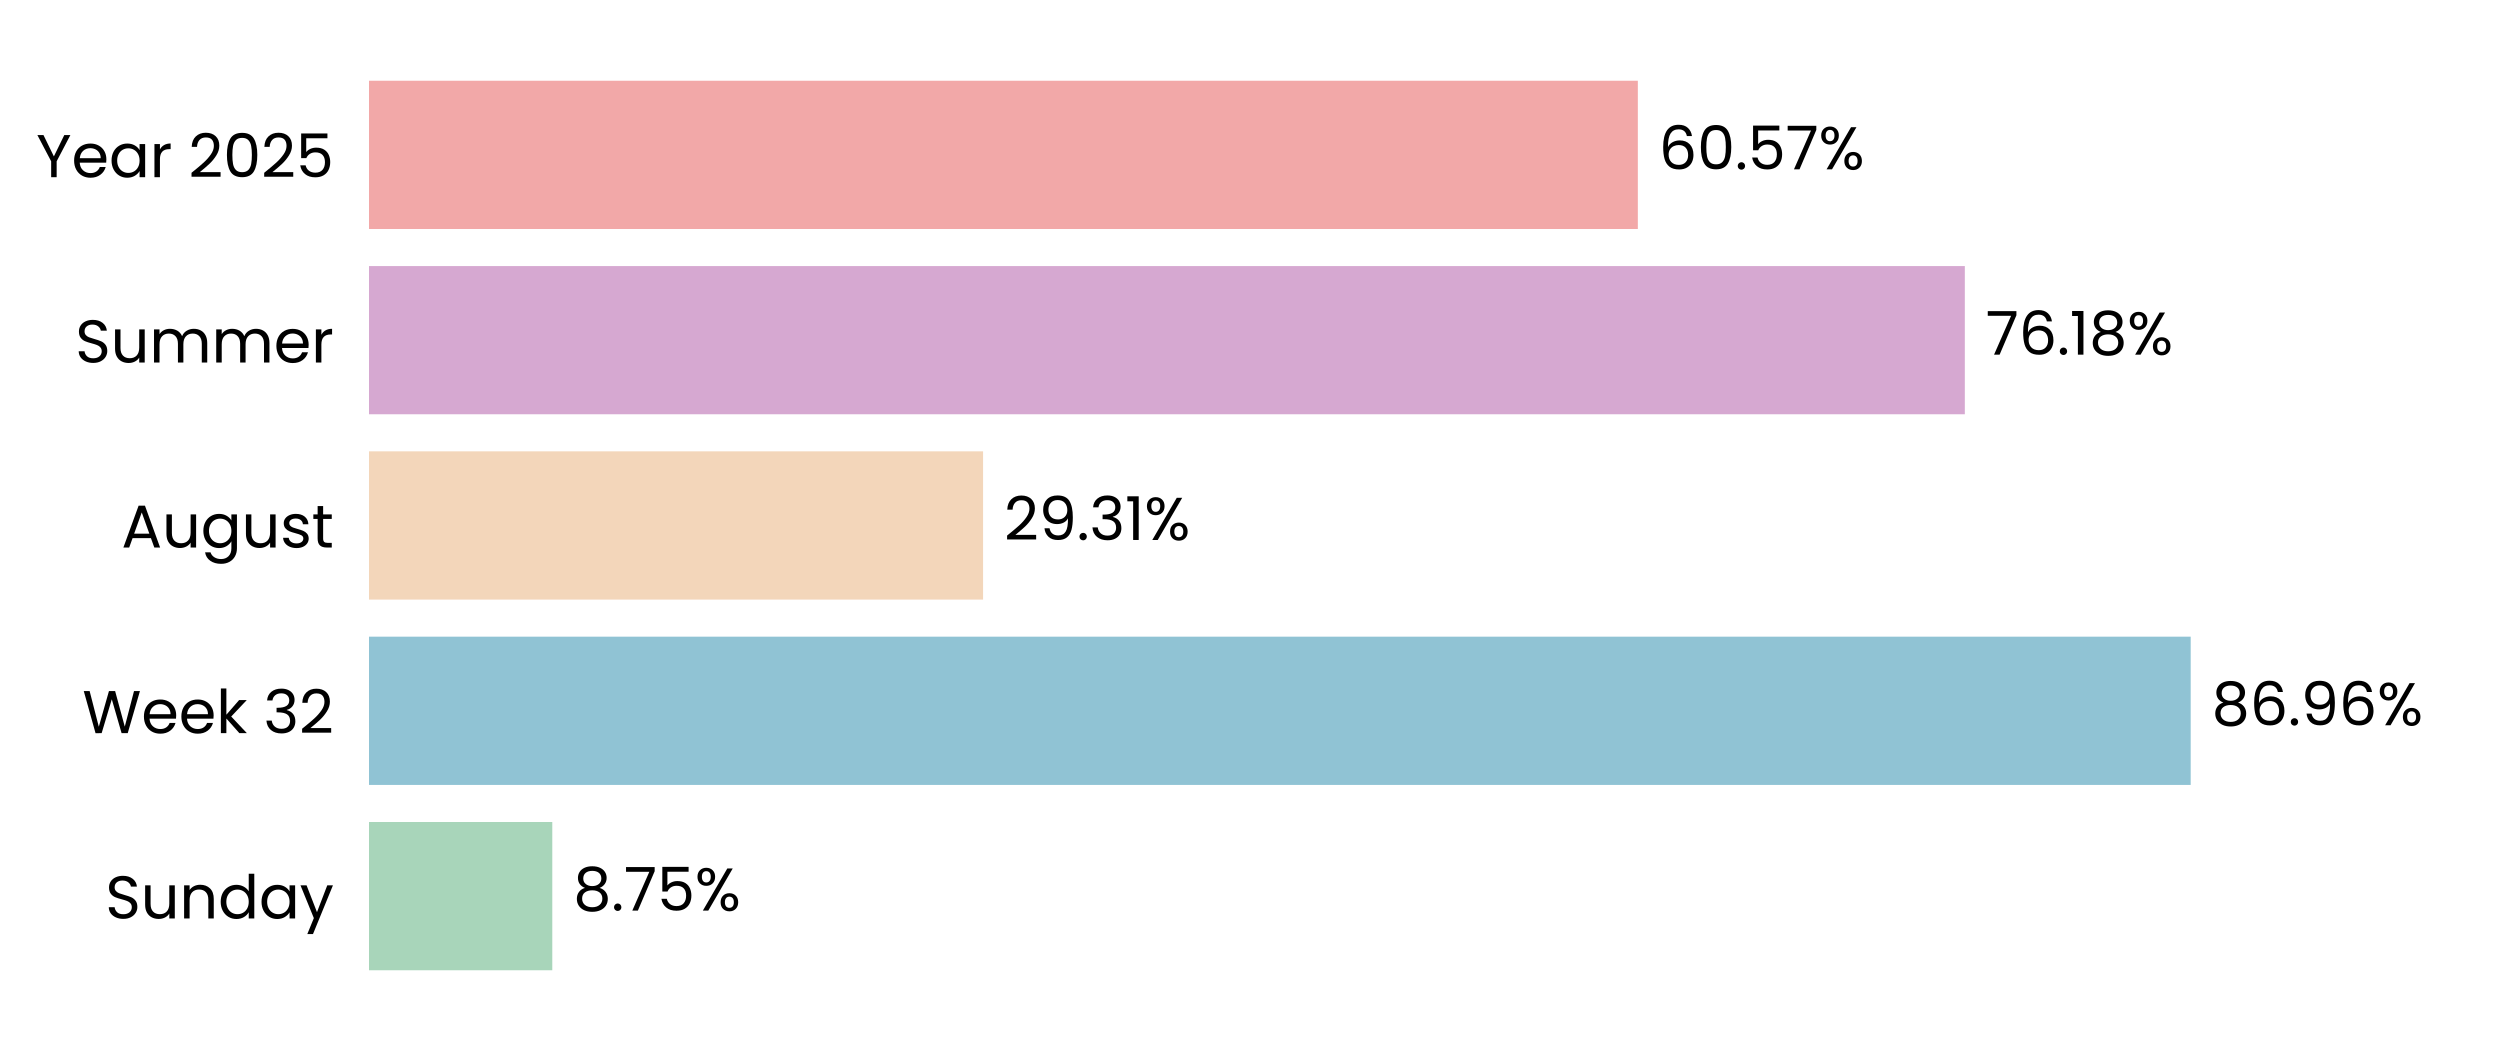
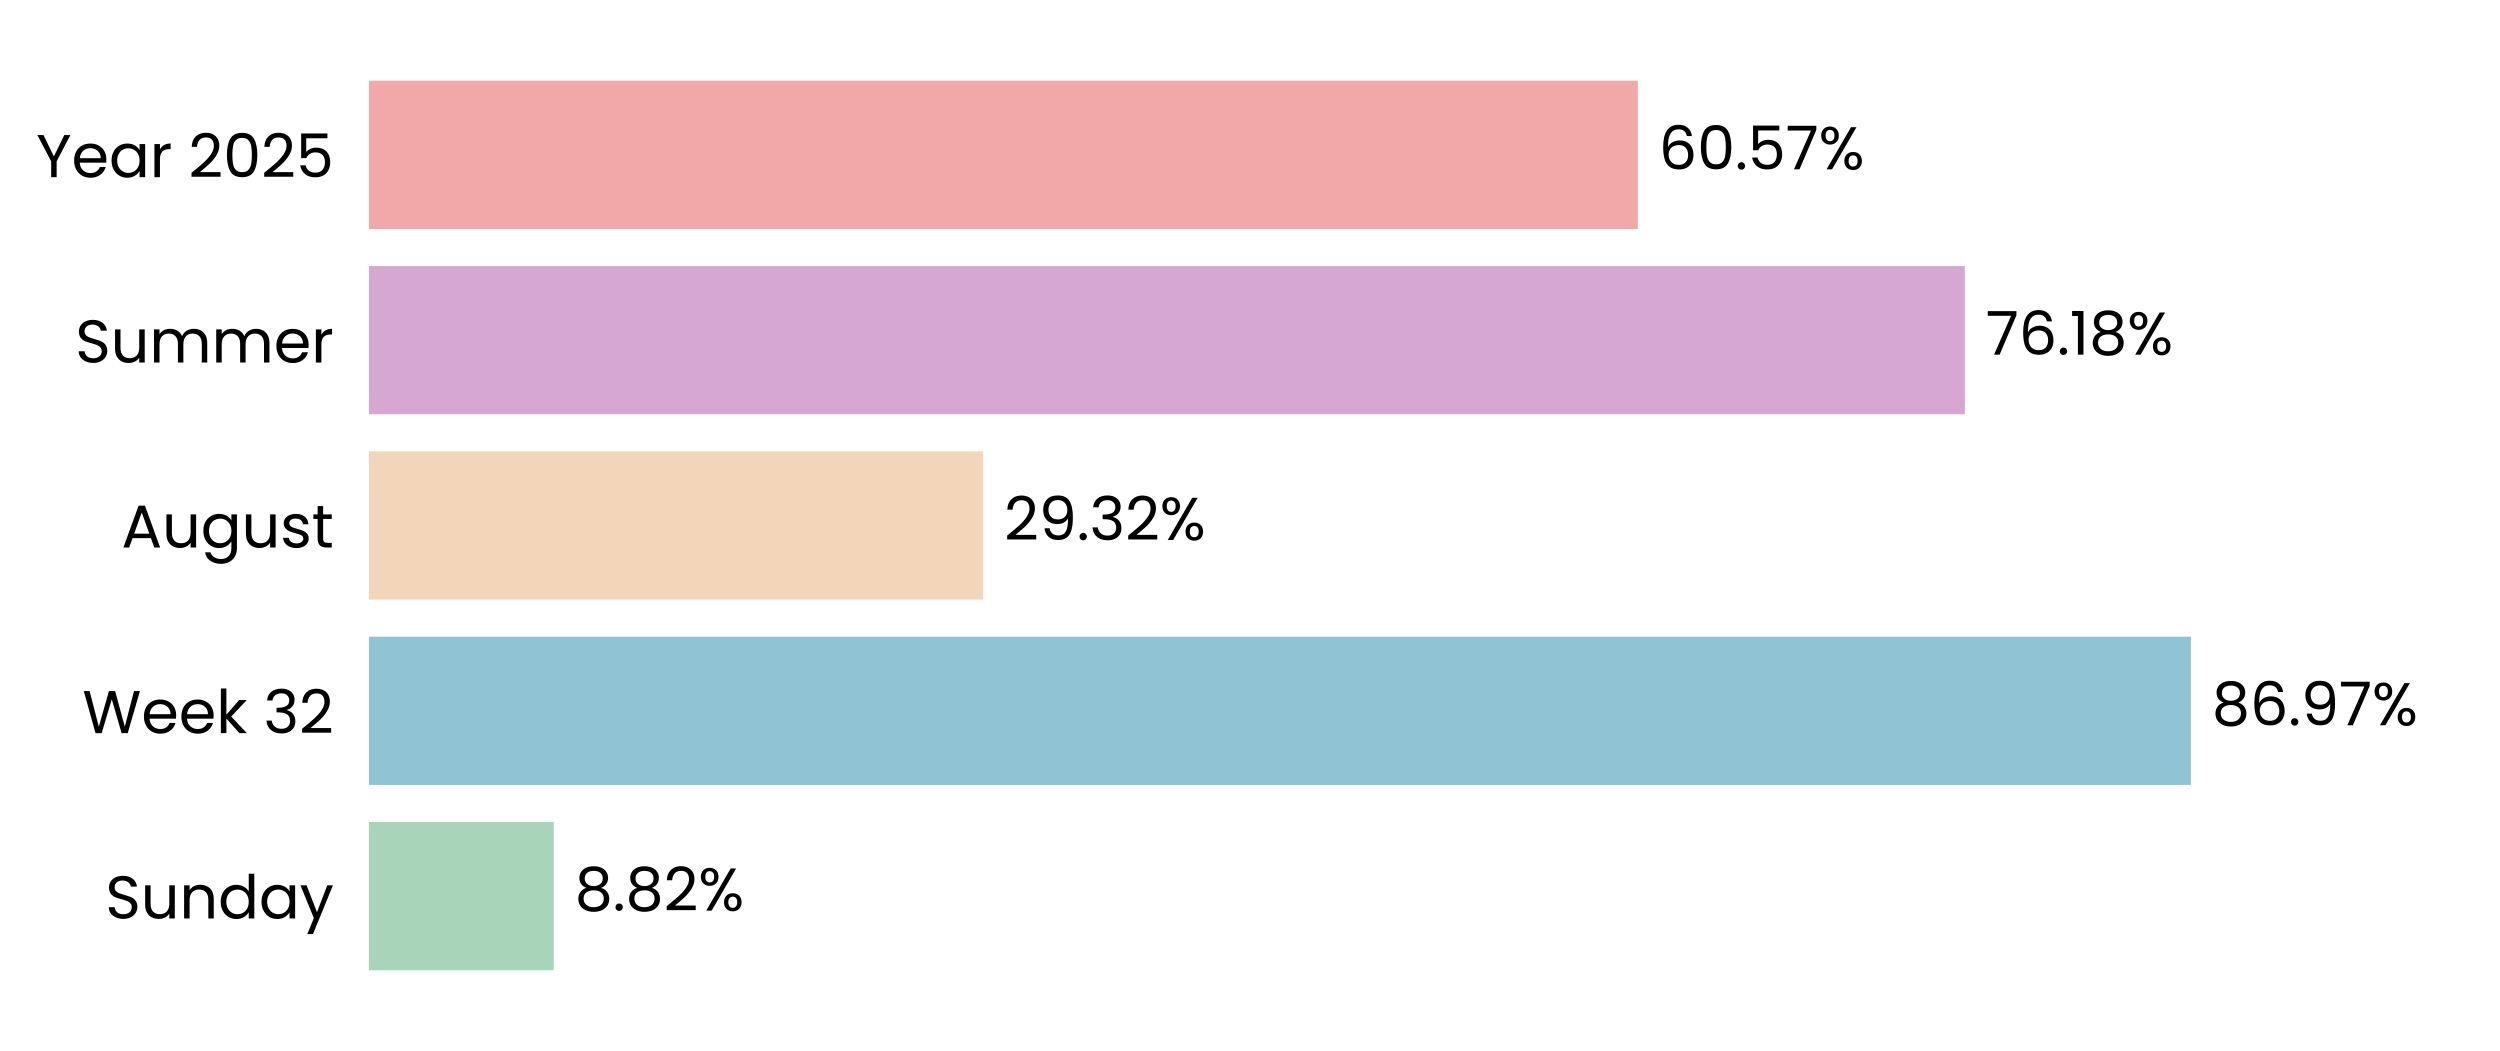
<svg xmlns="http://www.w3.org/2000/svg" xmlns:xlink="http://www.w3.org/1999/xlink" width="496.691pt" height="208.8pt" viewBox="0 0 496.691 208.8" version="1.1">
  <defs>
    <style type="text/css">*{stroke-linejoin: round; stroke-linecap: butt}</style>
  </defs>
  <g id="figure_1">
    <g id="patch_1">
      <path d="M 0 208.8  L 496.691 208.8  L 496.691 0  L 0 0  L 0 208.8  z " style="fill: none" />
    </g>
    <g id="axes_1">
      <g id="patch_2">
        <path d="M 73.311 201.6  L 489.491 201.6  L 489.491 7.2  L 73.311 7.2  L 73.311 201.6  z " style="fill: none" />
      </g>
      <g id="patch_3">
-         <path d="M 73.311 192.764  L 109.727 192.764  L 109.727 163.309  L 73.311 163.309  z " clip-path="url(#p8fee08c20e)" style="fill: #a8d5ba" />
+         <path d="M 73.311 192.764  L 110.016 192.764  L 110.016 163.309  L 73.311 163.309  z " clip-path="url(#paede2613e2)" style="fill: #a8d5ba" />
      </g>
      <g id="patch_4">
-         <path d="M 73.311 155.945  L 435.239 155.945  L 435.239 126.491  L 73.311 126.491  z " clip-path="url(#p8fee08c20e)" style="fill: #90c3d4" />
+         <path d="M 73.311 155.945  L 435.281 155.945  L 435.281 126.491  L 73.311 126.491  z " clip-path="url(#paede2613e2)" style="fill: #90c3d4" />
      </g>
      <g id="patch_5">
-         <path d="M 73.311 119.127  L 195.312 119.127  L 195.312 89.673  L 73.311 89.673  z " clip-path="url(#p8fee08c20e)" style="fill: #f3d6ba" />
+         <path d="M 73.311 119.127  L 195.322 119.127  L 195.322 89.673  L 73.311 89.673  z " clip-path="url(#paede2613e2)" style="fill: #f3d6ba" />
      </g>
      <g id="patch_6">
-         <path d="M 73.311 82.309  L 390.366 82.309  L 390.366 52.855  L 73.311 52.855  z " clip-path="url(#p8fee08c20e)" style="fill: #d6a8d1" />
+         <path d="M 73.311 82.309  L 390.369 82.309  L 390.369 52.855  L 73.311 52.855  z " clip-path="url(#paede2613e2)" style="fill: #d6a8d1" />
      </g>
      <g id="patch_7">
-         <path d="M 73.311 45.491  L 325.399 45.491  L 325.399 16.036  L 73.311 16.036  z " clip-path="url(#p8fee08c20e)" style="fill: #f2a8a8" />
+         <path d="M 73.311 45.491  L 325.4 45.491  L 325.4 16.036  L 73.311 16.036  z " clip-path="url(#paede2613e2)" style="fill: #f2a8a8" />
      </g>
      <g id="matplotlib.axis_1">
        <g id="ytick_1">
          <g id="text_1">
            <g transform="translate(20.92875 182.4764) scale(0.12 -0.12)">
              <defs>
                <path id="Poppins-Regular-53" d="M 1907 -45  Q 1466 -45 1117 112  Q 768 269 569 547  Q 371 826 365 1190  L 986 1190  Q 1018 877 1245 662  Q 1472 448 1907 448  Q 2323 448 2563 656  Q 2803 864 2803 1190  Q 2803 1446 2662 1606  Q 2522 1766 2310 1849  Q 2099 1933 1741 2029  Q 1299 2144 1033 2259  Q 768 2374 579 2620  Q 390 2867 390 3283  Q 390 3648 576 3929  Q 762 4211 1098 4364  Q 1434 4518 1869 4518  Q 2496 4518 2896 4204  Q 3296 3891 3347 3373  L 2707 3373  Q 2675 3629 2438 3824  Q 2202 4019 1811 4019  Q 1446 4019 1216 3830  Q 986 3642 986 3302  Q 986 3059 1123 2905  Q 1261 2752 1462 2672  Q 1664 2592 2029 2490  Q 2470 2368 2739 2249  Q 3008 2131 3200 1884  Q 3392 1638 3392 1216  Q 3392 890 3219 602  Q 3046 314 2707 134  Q 2368 -45 1907 -45  z " transform="scale(0.015625)" />
                <path id="Poppins-Regular-75" d="M 3603 3507  L 3603 0  L 3021 0  L 3021 518  Q 2854 250 2556 99  Q 2259 -51 1901 -51  Q 1491 -51 1164 118  Q 838 288 649 627  Q 461 966 461 1453  L 461 3507  L 1037 3507  L 1037 1530  Q 1037 1011 1299 732  Q 1562 454 2016 454  Q 2483 454 2752 742  Q 3021 1030 3021 1581  L 3021 3507  L 3603 3507  z " transform="scale(0.015625)" />
                <path id="Poppins-Regular-6e" d="M 2202 3571  Q 2842 3571 3238 3184  Q 3635 2797 3635 2067  L 3635 0  L 3059 0  L 3059 1984  Q 3059 2509 2796 2787  Q 2534 3066 2080 3066  Q 1619 3066 1347 2778  Q 1075 2490 1075 1939  L 1075 0  L 493 0  L 493 3507  L 1075 3507  L 1075 3008  Q 1248 3277 1545 3424  Q 1843 3571 2202 3571  z " transform="scale(0.015625)" />
                <path id="Poppins-Regular-64" d="M 275 1766  Q 275 2304 492 2710  Q 710 3117 1091 3341  Q 1472 3565 1946 3565  Q 2355 3565 2707 3376  Q 3059 3187 3245 2880  L 3245 4736  L 3834 4736  L 3834 0  L 3245 0  L 3245 659  Q 3072 346 2733 144  Q 2394 -58 1939 -58  Q 1472 -58 1091 172  Q 710 403 492 819  Q 275 1235 275 1766  z M 3245 1760  Q 3245 2157 3085 2451  Q 2925 2746 2653 2902  Q 2381 3059 2054 3059  Q 1728 3059 1459 2905  Q 1190 2752 1030 2457  Q 870 2163 870 1766  Q 870 1363 1030 1065  Q 1190 768 1459 611  Q 1728 454 2054 454  Q 2381 454 2653 611  Q 2925 768 3085 1065  Q 3245 1363 3245 1760  z " transform="scale(0.015625)" />
                <path id="Poppins-Regular-61" d="M 275 1766  Q 275 2304 492 2710  Q 710 3117 1091 3341  Q 1472 3565 1939 3565  Q 2400 3565 2739 3366  Q 3078 3168 3245 2867  L 3245 3507  L 3834 3507  L 3834 0  L 3245 0  L 3245 653  Q 3072 346 2729 144  Q 2387 -58 1933 -58  Q 1466 -58 1088 172  Q 710 403 492 819  Q 275 1235 275 1766  z M 3245 1760  Q 3245 2157 3085 2451  Q 2925 2746 2653 2902  Q 2381 3059 2054 3059  Q 1728 3059 1459 2905  Q 1190 2752 1030 2457  Q 870 2163 870 1766  Q 870 1363 1030 1065  Q 1190 768 1459 611  Q 1728 454 2054 454  Q 2381 454 2653 611  Q 2925 768 3085 1065  Q 3245 1363 3245 1760  z " transform="scale(0.015625)" />
                <path id="Poppins-Regular-79" d="M 3514 3507  L 1402 -1651  L 800 -1651  L 1491 38  L 77 3507  L 723 3507  L 1824 666  L 2912 3507  L 3514 3507  z " transform="scale(0.015625)" />
              </defs>
              <use xlink:href="#Poppins-Regular-53" />
              <use xlink:href="#Poppins-Regular-75" transform="translate(58.7 0)" />
              <use xlink:href="#Poppins-Regular-6e" transform="translate(122.7 0)" />
              <use xlink:href="#Poppins-Regular-64" transform="translate(186.7 0)" />
              <use xlink:href="#Poppins-Regular-61" transform="translate(254.3 0)" />
              <use xlink:href="#Poppins-Regular-79" transform="translate(321.8999 0)" />
            </g>
          </g>
        </g>
        <g id="ytick_2">
          <g id="text_2">
            <g transform="translate(16.36688 145.6582) scale(0.12 -0.12)">
              <defs>
                <path id="Poppins-Regular-57" d="M 6099 4461  L 4806 0  L 4154 0  L 3117 3590  L 2042 0  L 1395 -6  L 147 4461  L 768 4461  L 1741 678  L 2816 4461  L 3469 4461  L 4493 691  L 5472 4461  L 6099 4461  z " transform="scale(0.015625)" />
                <path id="Poppins-Regular-65" d="M 3693 1888  Q 3693 1722 3674 1536  L 870 1536  Q 902 1018 1225 726  Q 1549 435 2010 435  Q 2387 435 2640 611  Q 2893 787 2995 1082  L 3622 1082  Q 3482 576 3059 259  Q 2637 -58 2010 -58  Q 1510 -58 1116 166  Q 723 390 499 803  Q 275 1216 275 1760  Q 275 2304 492 2713  Q 710 3123 1104 3344  Q 1498 3565 2010 3565  Q 2509 3565 2893 3347  Q 3277 3130 3485 2749  Q 3693 2368 3693 1888  z M 3091 2010  Q 3091 2342 2944 2582  Q 2797 2822 2544 2947  Q 2291 3072 1984 3072  Q 1542 3072 1232 2790  Q 922 2509 877 2010  L 3091 2010  z " transform="scale(0.015625)" />
                <path id="Poppins-Regular-6b" d="M 2451 0  L 1075 1549  L 1075 0  L 493 0  L 493 4736  L 1075 4736  L 1075 1952  L 2426 3507  L 3238 3507  L 1587 1760  L 3245 0  L 2451 0  z " transform="scale(0.015625)" />
                <path id="Poppins-Regular-20" transform="scale(0.015625)" />
                <path id="Poppins-Regular-33" d="M 384 3462  Q 429 4051 838 4384  Q 1248 4717 1901 4717  Q 2336 4717 2653 4560  Q 2970 4403 3133 4134  Q 3296 3866 3296 3526  Q 3296 3130 3069 2842  Q 2842 2554 2477 2470  L 2477 2438  Q 2893 2336 3136 2035  Q 3379 1734 3379 1248  Q 3379 883 3212 592  Q 3046 301 2713 134  Q 2381 -32 1914 -32  Q 1235 -32 800 323  Q 365 678 314 1331  L 877 1331  Q 922 947 1190 704  Q 1459 461 1907 461  Q 2355 461 2588 694  Q 2822 928 2822 1299  Q 2822 1779 2502 1990  Q 2182 2202 1536 2202  L 1389 2202  L 1389 2688  L 1542 2688  Q 2131 2694 2432 2883  Q 2733 3072 2733 3469  Q 2733 3808 2512 4013  Q 2291 4218 1882 4218  Q 1485 4218 1241 4013  Q 998 3808 954 3462  L 384 3462  z " transform="scale(0.015625)" />
                <path id="Poppins-Regular-32" d="M 326 467  Q 1139 1120 1600 1539  Q 2061 1958 2377 2416  Q 2694 2874 2694 3315  Q 2694 3731 2492 3971  Q 2291 4211 1843 4211  Q 1408 4211 1168 3939  Q 928 3667 909 3213  L 346 3213  Q 371 3930 780 4320  Q 1190 4710 1837 4710  Q 2496 4710 2883 4345  Q 3270 3981 3270 3341  Q 3270 2810 2953 2307  Q 2637 1805 2233 1424  Q 1830 1043 1203 538  L 3405 538  L 3405 51  L 326 51  L 326 467  z " transform="scale(0.015625)" />
              </defs>
              <use xlink:href="#Poppins-Regular-57" />
              <use xlink:href="#Poppins-Regular-65" transform="translate(97.59999 0)" />
              <use xlink:href="#Poppins-Regular-65" transform="translate(159.6 0)" />
              <use xlink:href="#Poppins-Regular-6b" transform="translate(221.6 0)" />
              <use xlink:href="#Poppins-Regular-20" transform="translate(273.0999 0)" />
              <use xlink:href="#Poppins-Regular-33" transform="translate(299.7999 0)" />
              <use xlink:href="#Poppins-Regular-32" transform="translate(358.6999 0)" />
            </g>
          </g>
        </g>
        <g id="ytick_3">
          <g id="text_3">
            <g transform="translate(24.11812 108.78) scale(0.12 -0.12)">
              <defs>
                <path id="Poppins-Regular-41" d="M 3130 992  L 1184 992  L 826 0  L 211 0  L 1824 4435  L 2496 4435  L 4102 0  L 3488 0  L 3130 992  z M 2963 1466  L 2157 3718  L 1350 1466  L 2963 1466  z " transform="scale(0.015625)" />
                <path id="Poppins-Regular-67" d="M 1939 3565  Q 2394 3565 2736 3366  Q 3078 3168 3245 2867  L 3245 3507  L 3834 3507  L 3834 -77  Q 3834 -557 3629 -931  Q 3424 -1306 3043 -1517  Q 2662 -1728 2157 -1728  Q 1466 -1728 1005 -1401  Q 544 -1075 461 -512  L 1037 -512  Q 1133 -832 1433 -1027  Q 1734 -1222 2157 -1222  Q 2637 -1222 2941 -921  Q 3245 -621 3245 -77  L 3245 659  Q 3072 352 2733 147  Q 2394 -58 1939 -58  Q 1472 -58 1091 172  Q 710 403 492 819  Q 275 1235 275 1766  Q 275 2304 492 2710  Q 710 3117 1091 3341  Q 1472 3565 1939 3565  z M 3245 1760  Q 3245 2157 3085 2451  Q 2925 2746 2653 2902  Q 2381 3059 2054 3059  Q 1728 3059 1459 2905  Q 1190 2752 1030 2457  Q 870 2163 870 1766  Q 870 1363 1030 1065  Q 1190 768 1459 611  Q 1728 454 2054 454  Q 2381 454 2653 611  Q 2925 768 3085 1065  Q 3245 1363 3245 1760  z " transform="scale(0.015625)" />
                <path id="Poppins-Regular-73" d="M 1734 -58  Q 1331 -58 1011 80  Q 691 218 505 464  Q 320 710 301 1030  L 902 1030  Q 928 768 1149 601  Q 1370 435 1728 435  Q 2061 435 2253 582  Q 2445 730 2445 954  Q 2445 1184 2240 1296  Q 2035 1408 1606 1517  Q 1216 1619 969 1724  Q 723 1830 547 2038  Q 371 2246 371 2586  Q 371 2854 531 3078  Q 691 3302 985 3433  Q 1280 3565 1658 3565  Q 2240 3565 2598 3270  Q 2957 2976 2982 2464  L 2400 2464  Q 2381 2739 2179 2905  Q 1978 3072 1638 3072  Q 1325 3072 1139 2937  Q 954 2803 954 2586  Q 954 2413 1066 2301  Q 1178 2189 1347 2121  Q 1517 2054 1818 1971  Q 2195 1869 2432 1769  Q 2669 1670 2838 1472  Q 3008 1274 3014 954  Q 3014 666 2854 435  Q 2694 205 2403 73  Q 2112 -58 1734 -58  z " transform="scale(0.015625)" />
                <path id="Poppins-Regular-74" d="M 1203 3027  L 1203 960  Q 1203 704 1312 598  Q 1421 493 1690 493  L 2118 493  L 2118 0  L 1594 0  Q 1107 0 864 224  Q 621 448 621 960  L 621 3027  L 166 3027  L 166 3507  L 621 3507  L 621 4390  L 1203 4390  L 1203 3507  L 2118 3507  L 2118 3027  L 1203 3027  z " transform="scale(0.015625)" />
              </defs>
              <use xlink:href="#Poppins-Regular-41" />
              <use xlink:href="#Poppins-Regular-75" transform="translate(67.39999 0)" />
              <use xlink:href="#Poppins-Regular-67" transform="translate(131.4 0)" />
              <use xlink:href="#Poppins-Regular-75" transform="translate(199 0)" />
              <use xlink:href="#Poppins-Regular-73" transform="translate(263 0)" />
              <use xlink:href="#Poppins-Regular-74" transform="translate(315.2 0)" />
            </g>
          </g>
        </g>
        <g id="ytick_4">
          <g id="text_4">
            <g transform="translate(14.95125 72.02182) scale(0.12 -0.12)">
              <defs>
                <path id="Poppins-Regular-6d" d="M 4710 3571  Q 5120 3571 5440 3401  Q 5760 3232 5945 2893  Q 6131 2554 6131 2067  L 6131 0  L 5555 0  L 5555 1984  Q 5555 2509 5296 2787  Q 5037 3066 4595 3066  Q 4141 3066 3872 2774  Q 3603 2483 3603 1933  L 3603 0  L 3027 0  L 3027 1984  Q 3027 2509 2768 2787  Q 2509 3066 2067 3066  Q 1613 3066 1344 2774  Q 1075 2483 1075 1933  L 1075 0  L 493 0  L 493 3507  L 1075 3507  L 1075 3002  Q 1248 3277 1539 3424  Q 1830 3571 2182 3571  Q 2624 3571 2963 3372  Q 3302 3174 3469 2790  Q 3616 3162 3955 3366  Q 4294 3571 4710 3571  z " transform="scale(0.015625)" />
                <path id="Poppins-Regular-72" d="M 1075 2938  Q 1229 3238 1513 3404  Q 1798 3571 2208 3571  L 2208 2970  L 2054 2970  Q 1075 2970 1075 1907  L 1075 0  L 493 0  L 493 3507  L 1075 3507  L 1075 2938  z " transform="scale(0.015625)" />
              </defs>
              <use xlink:href="#Poppins-Regular-53" />
              <use xlink:href="#Poppins-Regular-75" transform="translate(58.7 0)" />
              <use xlink:href="#Poppins-Regular-6d" transform="translate(122.7 0)" />
              <use xlink:href="#Poppins-Regular-6d" transform="translate(225.7 0)" />
              <use xlink:href="#Poppins-Regular-65" transform="translate(328.7 0)" />
              <use xlink:href="#Poppins-Regular-72" transform="translate(390.6999 0)" />
            </g>
          </g>
        </g>
        <g id="ytick_5">
          <g id="text_5">
            <g transform="translate(7.2 35.20364) scale(0.12 -0.12)">
              <defs>
                <path id="Poppins-Regular-59" d="M 3616 4461  L 2163 1683  L 2163 0  L 1581 0  L 1581 1683  L 122 4461  L 768 4461  L 1869 2202  L 2970 4461  L 3616 4461  z " transform="scale(0.015625)" />
                <path id="Poppins-Regular-30" d="M 397 2362  Q 397 3462 755 4080  Q 1114 4698 2010 4698  Q 2899 4698 3257 4080  Q 3616 3462 3616 2362  Q 3616 1242 3257 621  Q 2899 0 2010 0  Q 1114 0 755 621  Q 397 1242 397 2362  z M 3040 2362  Q 3040 2918 2966 3305  Q 2893 3693 2665 3929  Q 2438 4166 2010 4166  Q 1574 4166 1347 3929  Q 1120 3693 1046 3305  Q 973 2918 973 2362  Q 973 1786 1046 1395  Q 1120 1005 1347 768  Q 1574 531 2010 531  Q 2438 531 2665 768  Q 2893 1005 2966 1395  Q 3040 1786 3040 2362  z " transform="scale(0.015625)" />
                <path id="Poppins-Regular-35" d="M 3347 4122  L 1101 4122  L 1101 2662  Q 1248 2867 1536 2998  Q 1824 3130 2157 3130  Q 2688 3130 3021 2909  Q 3354 2688 3498 2339  Q 3642 1990 3642 1600  Q 3642 1139 3469 774  Q 3296 410 2941 198  Q 2586 -13 2061 -13  Q 1389 -13 973 332  Q 557 678 467 1254  L 1037 1254  Q 1120 890 1389 685  Q 1658 480 2067 480  Q 2573 480 2829 784  Q 3085 1088 3085 1587  Q 3085 2086 2829 2358  Q 2573 2630 2074 2630  Q 1734 2630 1481 2467  Q 1229 2304 1114 2022  L 563 2022  L 563 4634  L 3347 4634  L 3347 4122  z " transform="scale(0.015625)" />
              </defs>
              <use xlink:href="#Poppins-Regular-59" />
              <use xlink:href="#Poppins-Regular-65" transform="translate(58.39999 0)" />
              <use xlink:href="#Poppins-Regular-61" transform="translate(120.4 0)" />
              <use xlink:href="#Poppins-Regular-72" transform="translate(188 0)" />
              <use xlink:href="#Poppins-Regular-20" transform="translate(225.3 0)" />
              <use xlink:href="#Poppins-Regular-32" transform="translate(252 0)" />
              <use xlink:href="#Poppins-Regular-30" transform="translate(309.4999 0)" />
              <use xlink:href="#Poppins-Regular-32" transform="translate(372.2999 0)" />
              <use xlink:href="#Poppins-Regular-35" transform="translate(429.7999 0)" />
            </g>
          </g>
        </g>
      </g>
      <g id="text_6">
-         <g transform="translate(113.8888 180.9164) scale(0.12 -0.12)">
+         <g transform="translate(114.1778 180.9164) scale(0.12 -0.12)">
          <defs>
            <path id="Poppins-Regular-38" d="M 1242 2406  Q 883 2547 691 2816  Q 499 3085 499 3469  Q 499 3814 672 4092  Q 845 4371 1187 4534  Q 1530 4698 2016 4698  Q 2502 4698 2844 4534  Q 3187 4371 3363 4092  Q 3539 3814 3539 3469  Q 3539 3098 3340 2819  Q 3142 2541 2797 2406  Q 3194 2285 3427 1981  Q 3661 1677 3661 1248  Q 3661 832 3456 521  Q 3251 211 2876 41  Q 2502 -128 2016 -128  Q 1530 -128 1162 41  Q 794 211 589 521  Q 384 832 384 1248  Q 384 1677 614 1984  Q 845 2291 1242 2406  z M 2976 3398  Q 2976 3789 2720 4000  Q 2464 4211 2016 4211  Q 1574 4211 1318 4000  Q 1062 3789 1062 3392  Q 1062 3034 1328 2816  Q 1594 2598 2016 2598  Q 2445 2598 2710 2819  Q 2976 3040 2976 3398  z M 2016 2150  Q 1542 2150 1241 1929  Q 941 1709 941 1267  Q 941 858 1232 608  Q 1523 358 2016 358  Q 2509 358 2797 608  Q 3085 858 3085 1267  Q 3085 1696 2790 1923  Q 2496 2150 2016 2150  z " transform="scale(0.015625)" />
            <path id="Poppins-Regular-2e" d="M 678 -38  Q 512 -38 397 77  Q 282 192 282 358  Q 282 525 397 640  Q 512 755 678 755  Q 838 755 950 640  Q 1062 525 1062 358  Q 1062 192 950 77  Q 838 -38 678 -38  z " transform="scale(0.015625)" />
-             <path id="Poppins-Regular-37" d="M 3245 4173  L 1466 0  L 877 0  L 2682 4115  L 211 4115  L 211 4614  L 3245 4614  L 3245 4173  z " transform="scale(0.015625)" />
            <path id="Poppins-Regular-25" d="M 269 3584  Q 269 4019 531 4278  Q 794 4538 1203 4538  Q 1613 4538 1875 4278  Q 2138 4019 2138 3584  Q 2138 3142 1875 2883  Q 1613 2624 1203 2624  Q 794 2624 531 2883  Q 269 3142 269 3584  z M 4006 4467  L 1414 0  L 838 0  L 3430 4467  L 4006 4467  z M 1203 4179  Q 986 4179 861 4028  Q 736 3878 736 3584  Q 736 3290 861 3136  Q 986 2982 1203 2982  Q 1421 2982 1549 3139  Q 1677 3296 1677 3584  Q 1677 3878 1549 4028  Q 1421 4179 1203 4179  z M 2720 883  Q 2720 1325 2982 1584  Q 3245 1843 3654 1843  Q 4064 1843 4323 1584  Q 4582 1325 4582 883  Q 4582 448 4323 185  Q 4064 -77 3654 -77  Q 3245 -77 2982 182  Q 2720 442 2720 883  z M 3648 1478  Q 3430 1478 3302 1328  Q 3174 1178 3174 883  Q 3174 595 3302 444  Q 3430 294 3648 294  Q 3866 294 3994 444  Q 4122 595 4122 883  Q 4122 1178 3994 1328  Q 3866 1478 3648 1478  z " transform="scale(0.015625)" />
          </defs>
          <use xlink:href="#Poppins-Regular-38" />
          <use xlink:href="#Poppins-Regular-2e" transform="translate(63.09999 0)" />
-           <use xlink:href="#Poppins-Regular-37" transform="translate(84.09998 0)" />
-           <use xlink:href="#Poppins-Regular-35" transform="translate(138.7 0)" />
-           <use xlink:href="#Poppins-Regular-25" transform="translate(201.5 0)" />
+           <use xlink:href="#Poppins-Regular-38" transform="translate(84.09998 0)" />
+           <use xlink:href="#Poppins-Regular-32" transform="translate(147.2 0)" />
+           <use xlink:href="#Poppins-Regular-25" transform="translate(204.7 0)" />
        </g>
      </g>
      <g id="text_7">
-         <g transform="translate(439.401 144.0982) scale(0.12 -0.12)">
+         <g transform="translate(439.4423 144.0982) scale(0.12 -0.12)">
          <defs>
            <path id="Poppins-Regular-36" d="M 2976 3526  Q 2835 4237 2099 4237  Q 1530 4237 1248 3798  Q 966 3360 973 2355  Q 1120 2688 1462 2877  Q 1805 3066 2227 3066  Q 2886 3066 3280 2656  Q 3674 2246 3674 1523  Q 3674 1088 3504 742  Q 3334 397 2992 192  Q 2650 -13 2163 -13  Q 1504 -13 1133 281  Q 762 576 614 1094  Q 467 1613 467 2374  Q 467 4723 2106 4723  Q 2733 4723 3091 4384  Q 3450 4045 3514 3526  L 2976 3526  z M 2106 2573  Q 1830 2573 1587 2461  Q 1344 2349 1193 2121  Q 1043 1894 1043 1568  Q 1043 1082 1324 778  Q 1606 474 2131 474  Q 2579 474 2844 752  Q 3110 1030 3110 1504  Q 3110 2003 2854 2288  Q 2598 2573 2106 2573  z " transform="scale(0.015625)" />
            <path id="Poppins-Regular-39" d="M 1146 1242  Q 1210 877 1443 678  Q 1677 480 2074 480  Q 2605 480 2857 896  Q 3110 1312 3098 2298  Q 2963 2010 2649 1846  Q 2336 1683 1952 1683  Q 1523 1683 1187 1859  Q 851 2035 659 2374  Q 467 2714 467 3194  Q 467 3878 864 4297  Q 1261 4717 1990 4717  Q 2886 4717 3248 4134  Q 3610 3552 3610 2400  Q 3610 1594 3466 1069  Q 3322 544 2979 269  Q 2637 -6 2042 -6  Q 1389 -6 1024 346  Q 659 698 608 1242  L 1146 1242  z M 2048 2176  Q 2477 2176 2752 2441  Q 3027 2707 3027 3162  Q 3027 3642 2758 3936  Q 2490 4230 2003 4230  Q 1555 4230 1289 3948  Q 1024 3667 1024 3206  Q 1024 2739 1286 2457  Q 1549 2176 2048 2176  z " transform="scale(0.015625)" />
+             <path id="Poppins-Regular-37" d="M 3245 4173  L 1466 0  L 877 0  L 2682 4115  L 211 4115  L 211 4614  L 3245 4614  L 3245 4173  z " transform="scale(0.015625)" />
          </defs>
          <use xlink:href="#Poppins-Regular-38" />
          <use xlink:href="#Poppins-Regular-36" transform="translate(63.09999 0)" />
          <use xlink:href="#Poppins-Regular-2e" transform="translate(126.6 0)" />
          <use xlink:href="#Poppins-Regular-39" transform="translate(147.6 0)" />
-           <use xlink:href="#Poppins-Regular-36" transform="translate(210.5999 0)" />
-           <use xlink:href="#Poppins-Regular-25" transform="translate(274.0999 0)" />
+           <use xlink:href="#Poppins-Regular-37" transform="translate(210.5999 0)" />
+           <use xlink:href="#Poppins-Regular-25" transform="translate(265.1999 0)" />
        </g>
      </g>
      <g id="text_8">
-         <g transform="translate(199.4742 107.28) scale(0.12 -0.12)">
-           <defs>
-             <path id="Poppins-Regular-31" d="M 243 4096  L 243 4627  L 1446 4627  L 1446 0  L 858 0  L 858 4096  L 243 4096  z " transform="scale(0.015625)" />
-           </defs>
+         <g transform="translate(199.4835 107.28) scale(0.12 -0.12)">
          <use xlink:href="#Poppins-Regular-32" />
          <use xlink:href="#Poppins-Regular-39" transform="translate(57.49999 0)" />
          <use xlink:href="#Poppins-Regular-2e" transform="translate(120.5 0)" />
          <use xlink:href="#Poppins-Regular-33" transform="translate(141.5 0)" />
-           <use xlink:href="#Poppins-Regular-31" transform="translate(200.3999 0)" />
-           <use xlink:href="#Poppins-Regular-25" transform="translate(232.3999 0)" />
+           <use xlink:href="#Poppins-Regular-32" transform="translate(200.3999 0)" />
+           <use xlink:href="#Poppins-Regular-25" transform="translate(257.8999 0)" />
        </g>
      </g>
      <g id="text_9">
-         <g transform="translate(394.5276 70.46182) scale(0.12 -0.12)">
+         <g transform="translate(394.5307 70.46182) scale(0.12 -0.12)">
+           <defs>
+             <path id="Poppins-Regular-31" d="M 243 4096  L 243 4627  L 1446 4627  L 1446 0  L 858 0  L 858 4096  L 243 4096  z " transform="scale(0.015625)" />
+           </defs>
          <use xlink:href="#Poppins-Regular-37" />
          <use xlink:href="#Poppins-Regular-36" transform="translate(54.59999 0)" />
          <use xlink:href="#Poppins-Regular-2e" transform="translate(118.1 0)" />
          <use xlink:href="#Poppins-Regular-31" transform="translate(139.1 0)" />
          <use xlink:href="#Poppins-Regular-38" transform="translate(171.0999 0)" />
          <use xlink:href="#Poppins-Regular-25" transform="translate(234.1999 0)" />
        </g>
      </g>
      <g id="text_10">
-         <g transform="translate(329.5613 33.64364) scale(0.12 -0.12)">
+         <g transform="translate(329.562 33.64364) scale(0.12 -0.12)">
          <use xlink:href="#Poppins-Regular-36" />
          <use xlink:href="#Poppins-Regular-30" transform="translate(63.49999 0)" />
          <use xlink:href="#Poppins-Regular-2e" transform="translate(126.3 0)" />
          <use xlink:href="#Poppins-Regular-35" transform="translate(147.3 0)" />
          <use xlink:href="#Poppins-Regular-37" transform="translate(210.0999 0)" />
          <use xlink:href="#Poppins-Regular-25" transform="translate(264.6999 0)" />
        </g>
      </g>
    </g>
  </g>
  <defs>
-     <clipPath id="p8fee08c20e">
+     <clipPath id="paede2613e2">
      <rect x="73.311" y="7.2" width="416.18" height="194.4" />
    </clipPath>
  </defs>
</svg>
